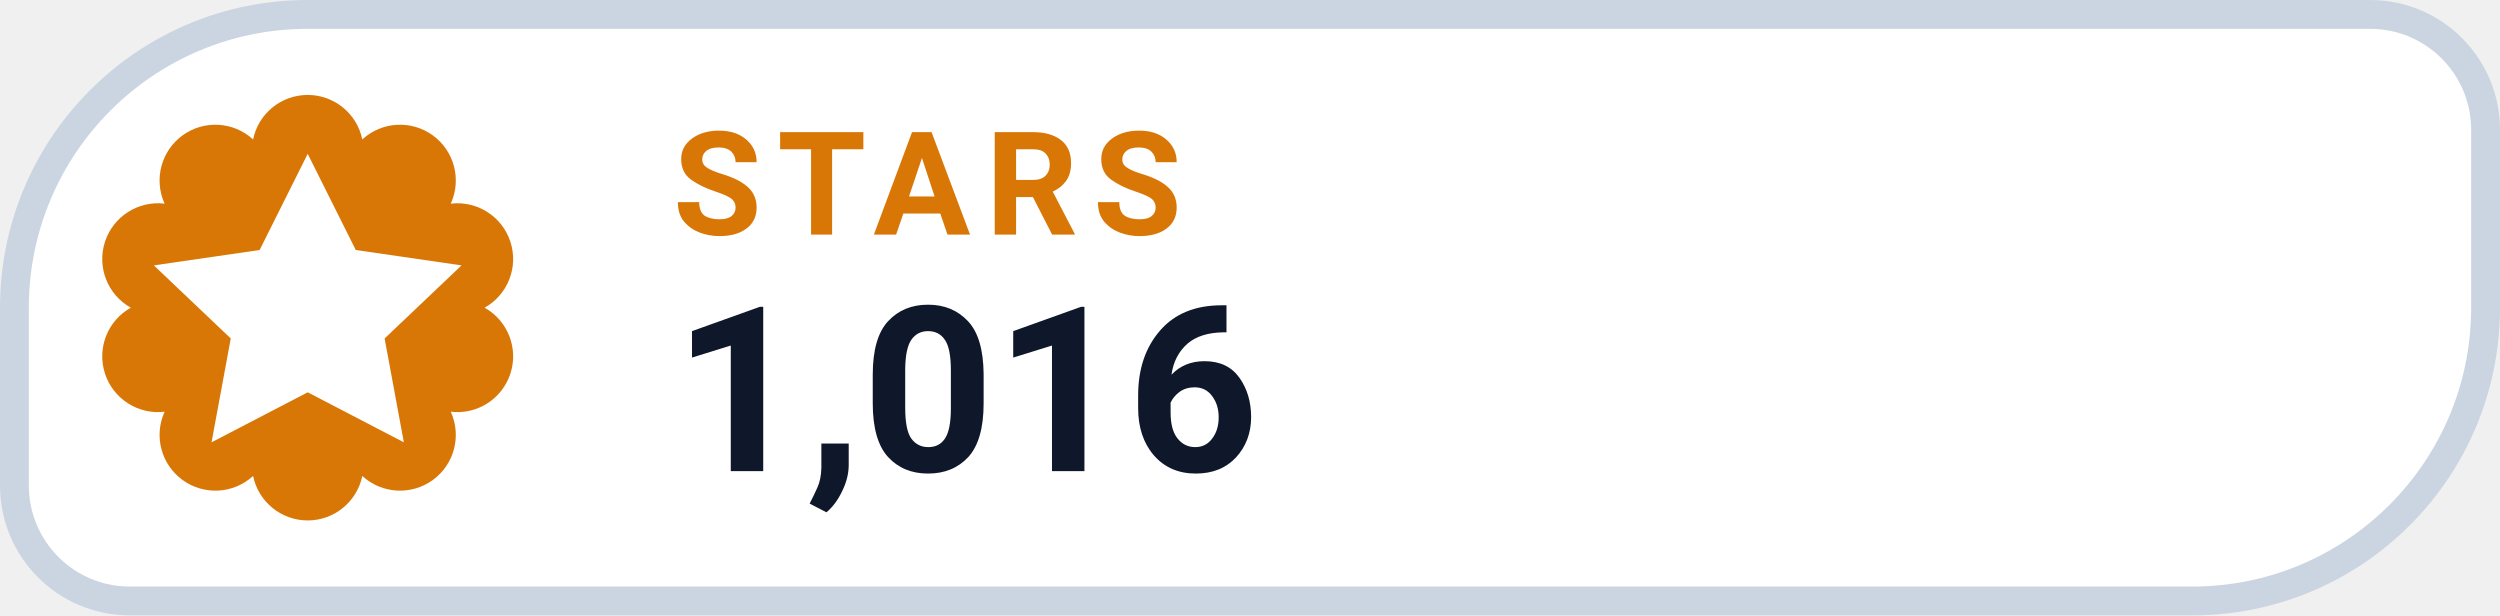
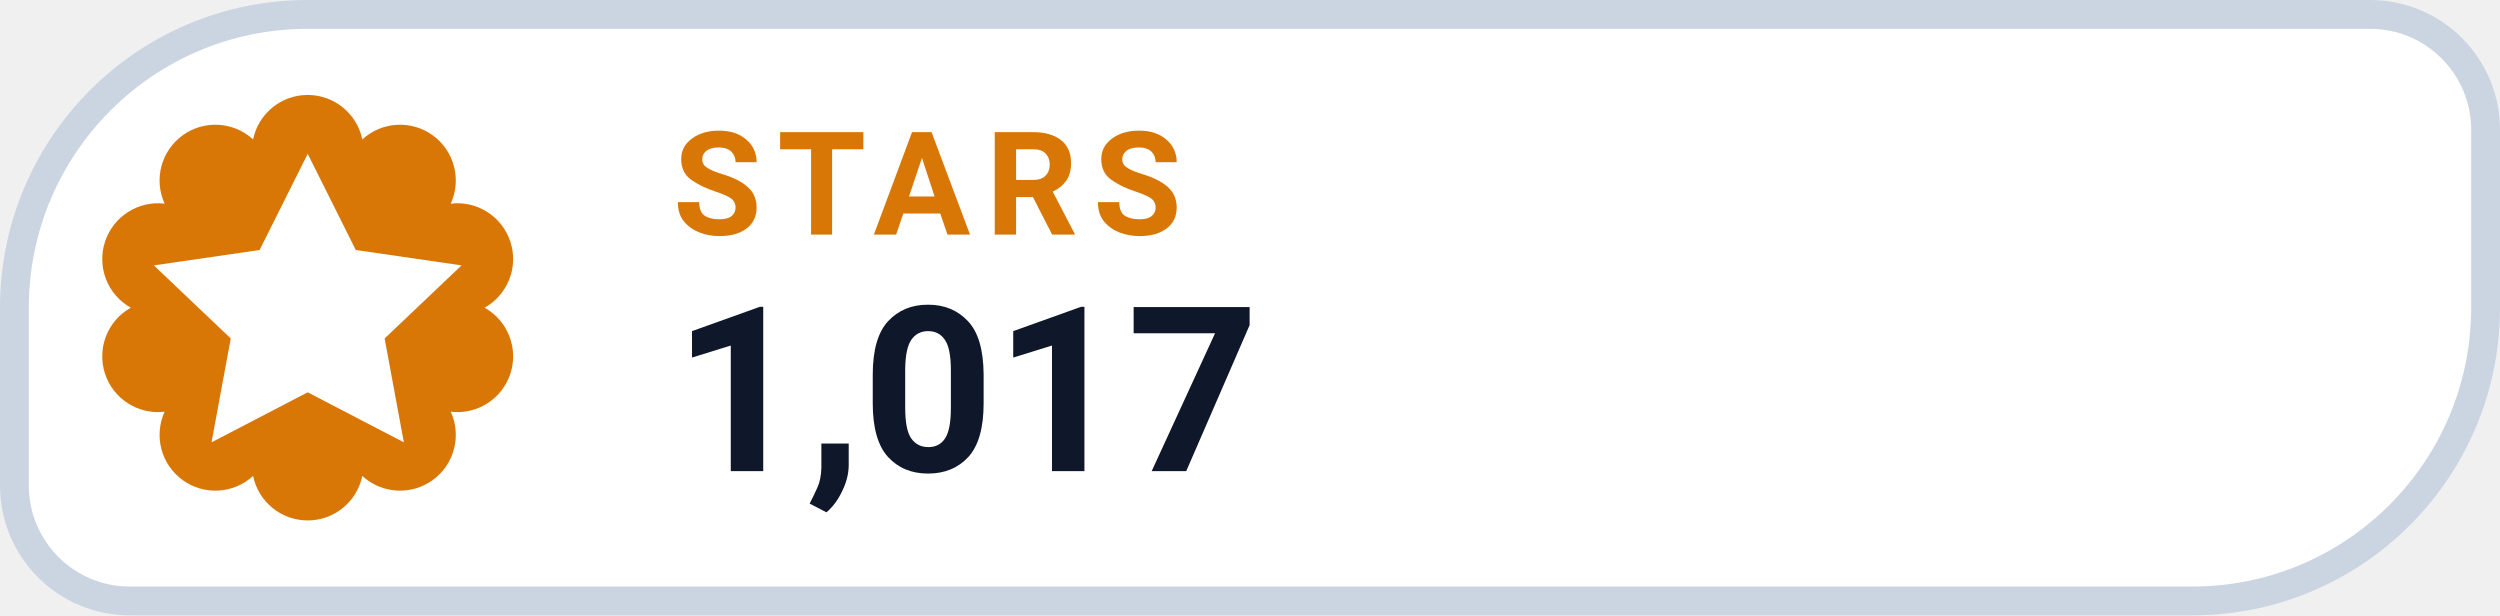
- <svg xmlns="http://www.w3.org/2000/svg" width="130" height="32" viewBox="0 0 130 32" role="img" aria-label="STARS 1,016">
+ <svg xmlns="http://www.w3.org/2000/svg" width="130" height="32" viewBox="0 0 130 32" role="img" aria-label="STARS 1,017">
  <path d="M 16.00 0.75 H 123.25 A 6.00 6.00 0 0 1 129.25 6.75 V 16.00 A 15.25 15.25 0 0 1 114.00 31.25 H 6.75 A 6.00 6.00 0 0 1 0.75 25.25 V 16.00 A 15.25 15.25 0 0 1 16.00 0.75 Z" fill="#FFFFFF" stroke="#CBD5E1" stroke-width="1.5" />
  <path d="M 13.16 7.25 A 2.90 2.90 0 0 1 18.84 7.25 A 2.90 2.90 0 0 1 23.44 10.59 A 2.90 2.90 0 0 1 25.20 16.00 A 2.90 2.90 0 0 1 23.44 21.41 A 2.90 2.90 0 0 1 18.84 24.75 A 2.90 2.90 0 0 1 13.16 24.75 A 2.90 2.90 0 0 1 8.56 21.41 A 2.90 2.90 0 0 1 6.80 16.00 A 2.90 2.90 0 0 1 8.56 10.59 A 2.90 2.90 0 0 1 13.16 7.25 Z" fill="#D97706" />
  <g transform="translate(16 16)" style="color:#FFFFFF;">
    <path d="M0 -8 l2.5 5 5.5 .8 -4 3.8 1 5.4 -5 -2.6 -5 2.6 1 -5.4 -4 -3.8 5.5 -.8 Z" fill="currentColor" />
  </g>
  <text x="35" y="12.2" fill="#D97706" font-family="-apple-system,BlinkMacSystemFont,'Segoe UI',Roboto,Helvetica,Arial,sans-serif" font-size="7.5" font-weight="700" letter-spacing=".8">STARS</text>
-   <text x="35" y="24.5" fill="#0F172A" font-family="-apple-system,BlinkMacSystemFont,'Segoe UI',Roboto,Helvetica,Arial,sans-serif" font-size="12" font-weight="750">1,016</text>
+   <text x="35" y="24.5" fill="#0F172A" font-family="-apple-system,BlinkMacSystemFont,'Segoe UI',Roboto,Helvetica,Arial,sans-serif" font-size="12" font-weight="750">1,017</text>
</svg>
